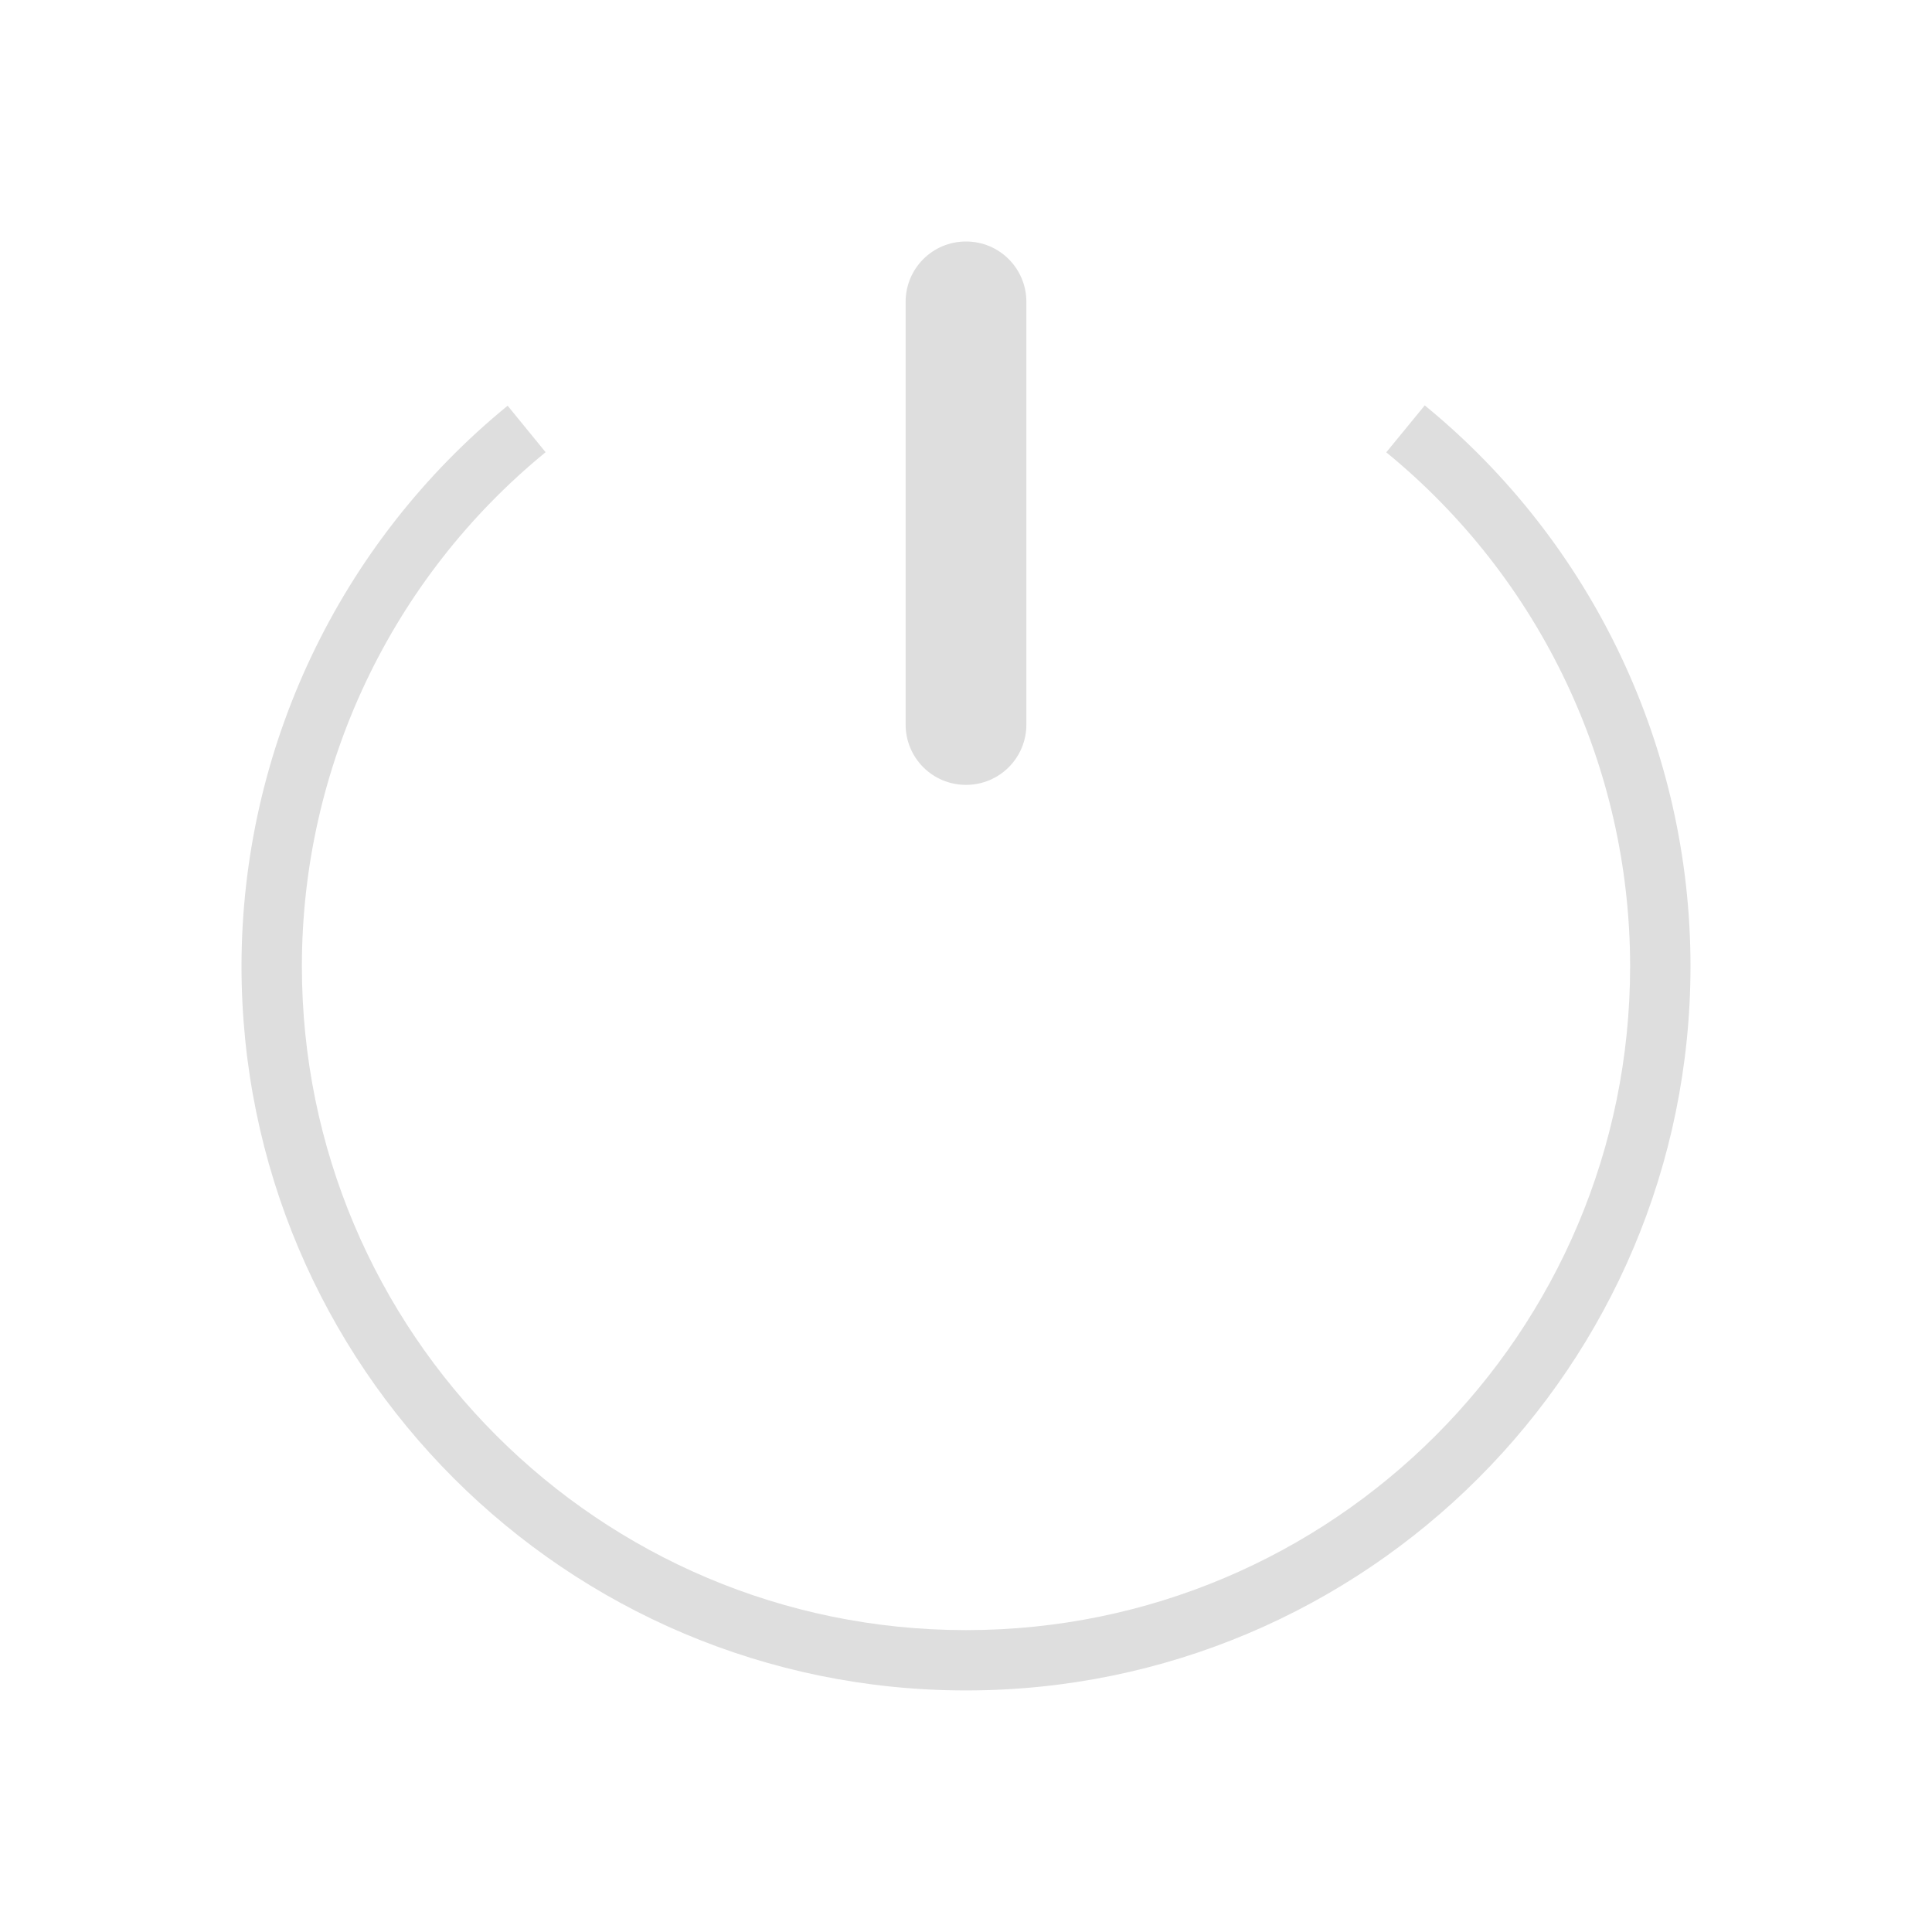
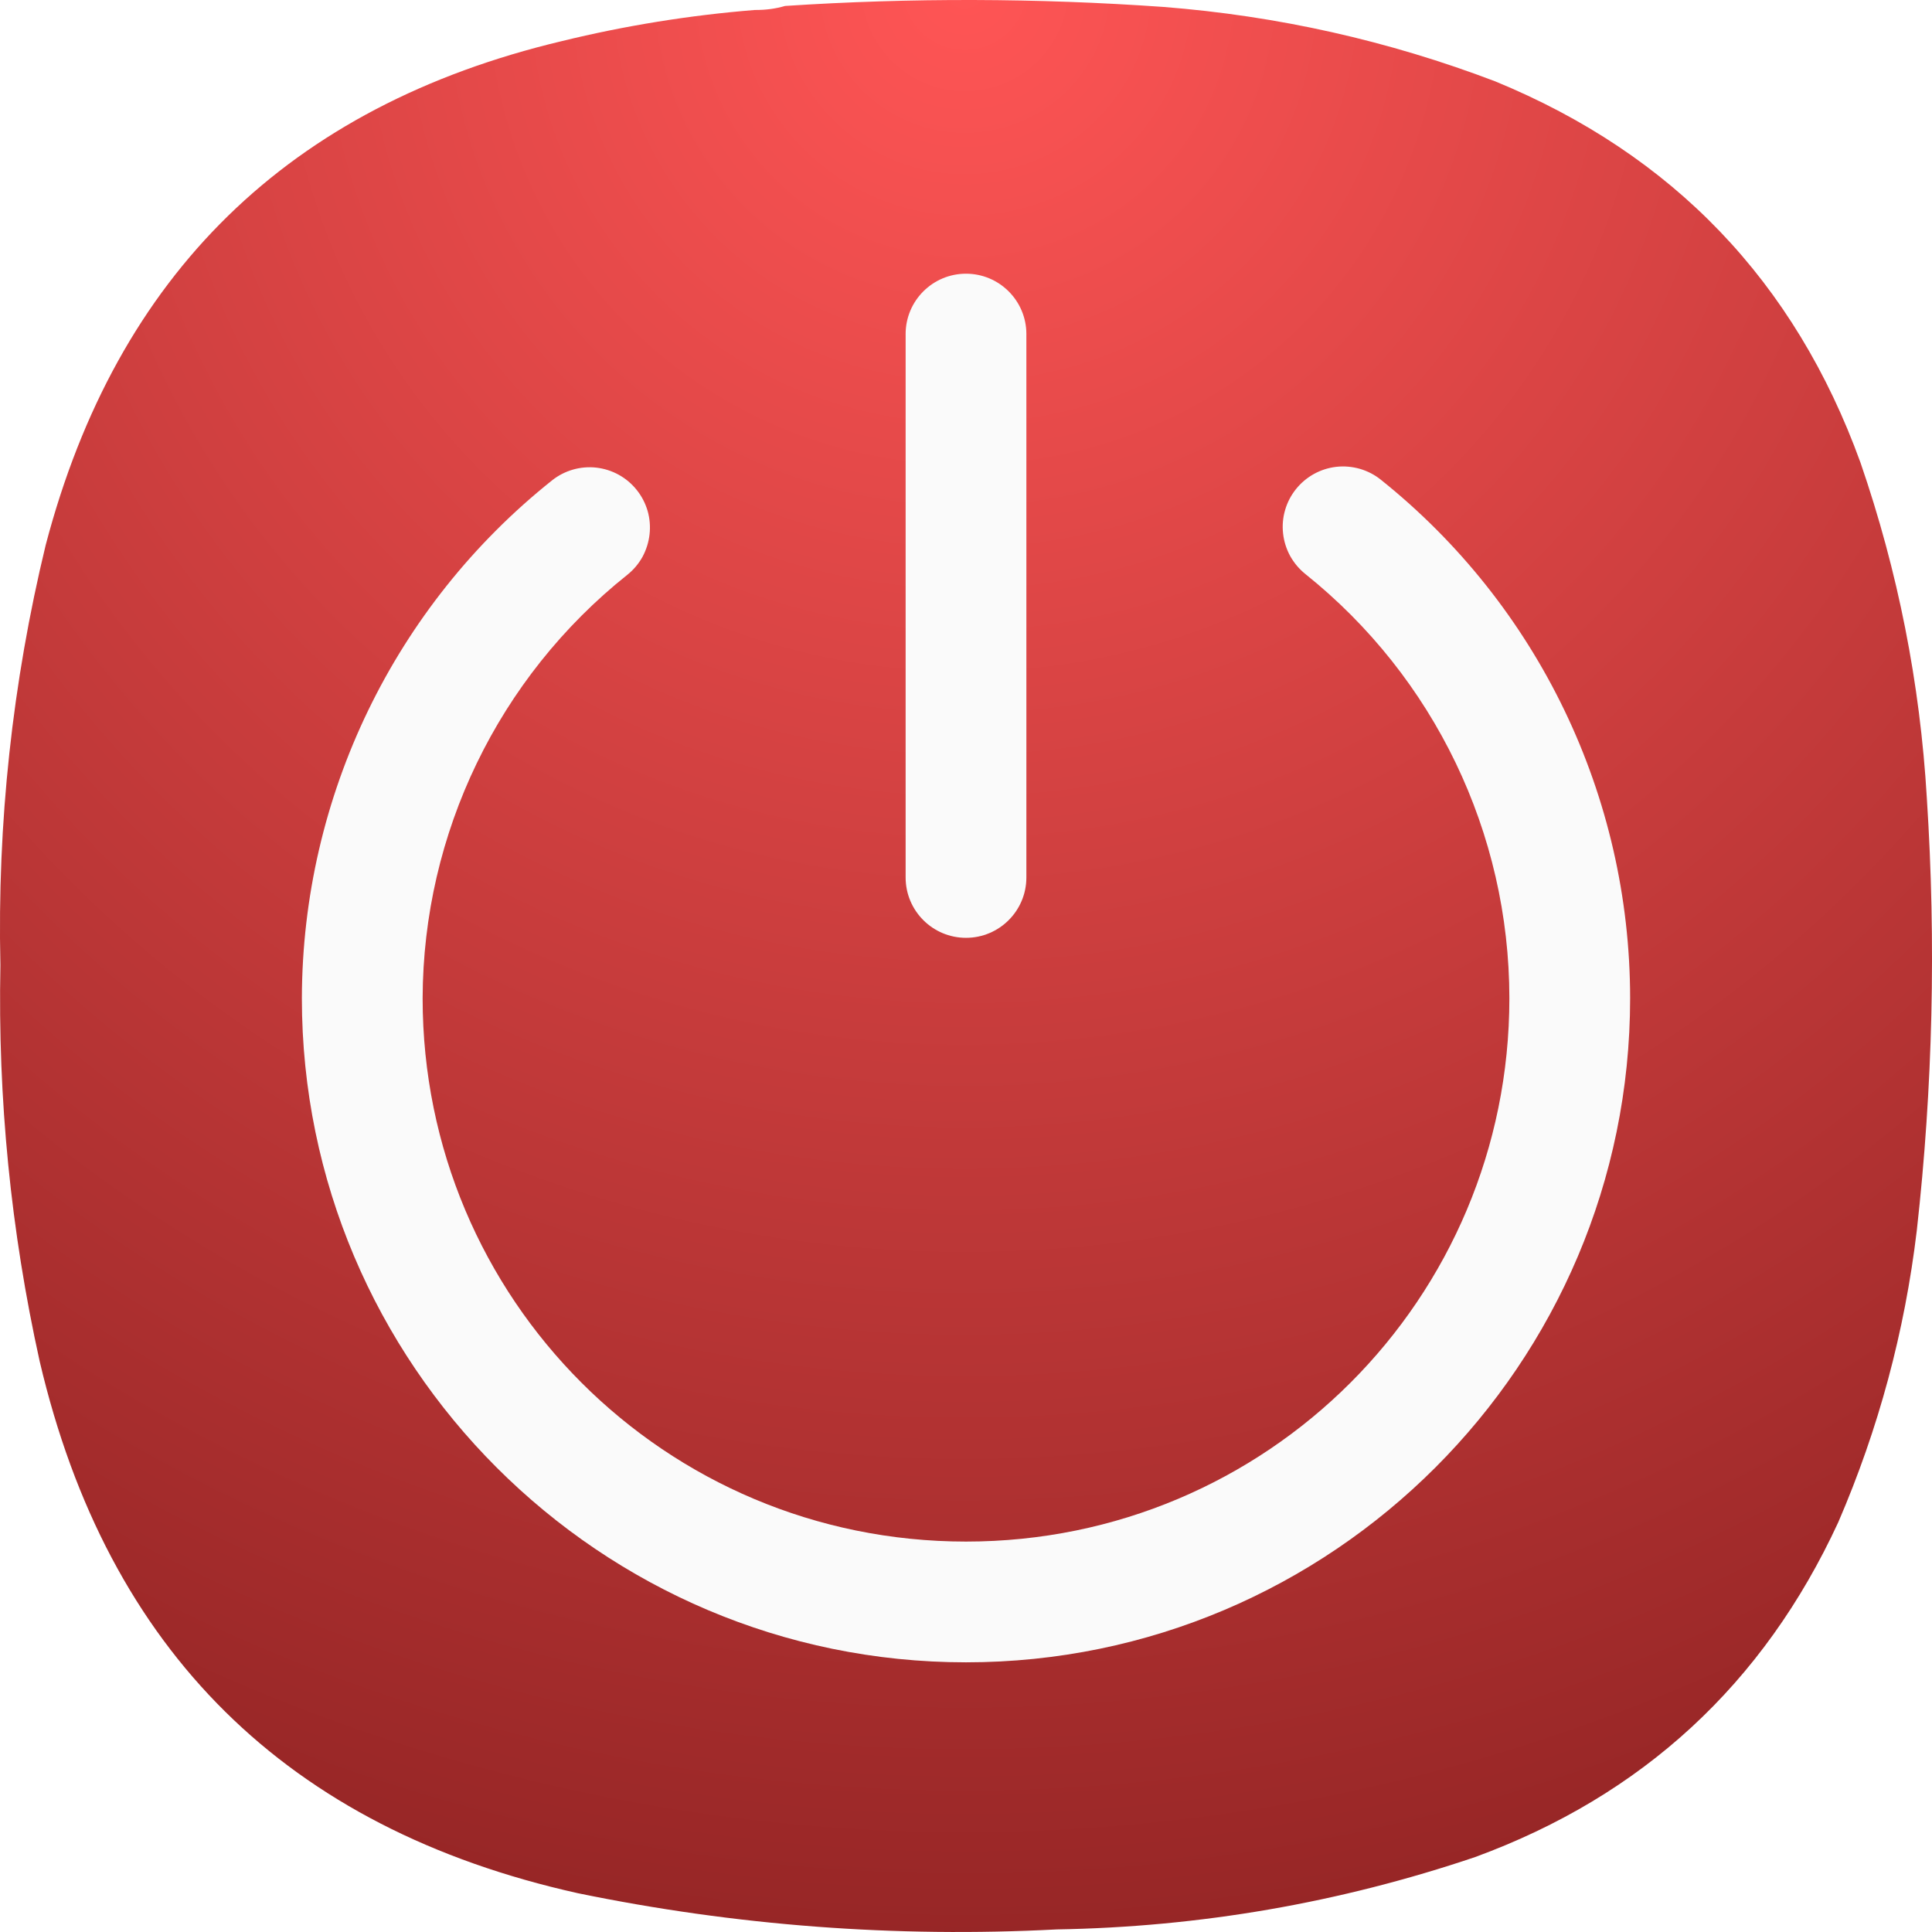
- <svg xmlns="http://www.w3.org/2000/svg" version="1.1" viewBox="0 0 32 32">
+ <svg xmlns="http://www.w3.org/2000/svg" width="24" height="24" viewBox="0 0 24 24" fill="none">
+   <path fill-rule="evenodd" clip-rule="evenodd" d="M9.377 0.124C9.508 0.125 9.633 0.109 9.752 0.074C11.319 -0.029 12.885 -0.024 14.451 0.086C15.871 0.197 17.246 0.505 18.575 1.011C20.785 1.92 22.297 3.498 23.111 5.745C23.577 7.097 23.852 8.488 23.936 9.916C24.052 11.711 24.011 13.501 23.811 15.287C23.661 16.543 23.336 17.75 22.836 18.909C21.908 20.919 20.404 22.306 18.325 23.069C16.64 23.638 14.907 23.938 13.126 23.968C11.124 24.072 9.141 23.922 7.178 23.518C3.566 22.714 1.337 20.511 0.493 16.911C0.134 15.29 -0.028 13.65 0.005 11.99C-0.035 10.224 0.153 8.484 0.568 6.769C1.453 3.403 3.59 1.317 6.978 0.511C7.768 0.318 8.568 0.189 9.377 0.124Z" fill="url(#paint0_radial_0_1)" />
+   <path d="M12.75 4.15C12.75 3.736 12.414 3.4 12 3.4C11.586 3.4 11.25 3.736 11.25 4.15V10.9C11.25 11.314 11.586 11.65 12 11.65C12.414 11.65 12.75 11.314 12.75 10.9V4.15Z" fill="#FAFAFA" />
+   <path d="M16.601 5.799C16.404 5.821 16.223 5.921 16.099 6.076C16.037 6.153 15.991 6.242 15.964 6.336C15.936 6.431 15.928 6.53 15.939 6.628C15.95 6.726 15.98 6.821 16.027 6.907C16.075 6.993 16.139 7.069 16.216 7.131C17.817 8.412 18.749 10.349 18.75 12.4C18.75 16.137 15.737 19.15 12 19.15C8.263 19.15 5.25 16.137 5.25 12.4C5.256 10.352 6.19 8.418 7.792 7.141C7.869 7.08 7.933 7.004 7.981 6.918C8.028 6.831 8.058 6.736 8.069 6.638C8.08 6.541 8.072 6.441 8.045 6.347C8.017 6.252 7.972 6.164 7.91 6.087C7.786 5.931 7.606 5.832 7.408 5.809C7.211 5.787 7.012 5.844 6.857 5.968C4.9 7.528 3.756 9.894 3.75 12.397C3.75 12.398 3.75 12.399 3.75 12.4C3.75 16.948 7.453 20.65 12 20.65C16.547 20.65 20.25 16.948 20.25 12.4C20.25 12.399 20.25 12.399 20.25 12.399C20.249 9.893 19.11 7.524 17.153 5.959C17.076 5.897 16.988 5.852 16.893 5.824C16.798 5.797 16.699 5.788 16.601 5.799Z" fill="#FAFAFA" />
  <defs>
-     <style id="current-color-scheme" type="text/css">.ColorScheme-Text {
-         color:#dedede;
-       }</style>
+     <radialGradient id="paint0_radial_0_1" cx="0" cy="0" r="1" gradientUnits="userSpaceOnUse" gradientTransform="translate(11.9714 -0.106956) rotate(89.9321) scale(24.107)">
+       <stop stop-color="#FF5555" />
+       <stop offset="1" stop-color="#972626" />
+     </radialGradient>
  </defs>
-   <path class="ColorScheme-Text" d="m16 4c-0.554 0-1 0.446-1 1v7c0 0.554 0.446 1 1 1s1-0.446 1-1v-7c0-0.554-0.446-1-1-1zm7.598 2.715-0.637 0.777a11 11 0 0 1 4.039 8.508 11 11 0 0 1-11 11 11 11 0 0 1-11-11 11 11 0 0 1 4.037-8.51l-0.629-0.77a12 12 0 0 0-4.408 9.279 12 12 0 0 0 12 12 12 12 0 0 0 12-12 12 12 0 0 0-4.402-9.285z" fill="currentColor" />
</svg>
